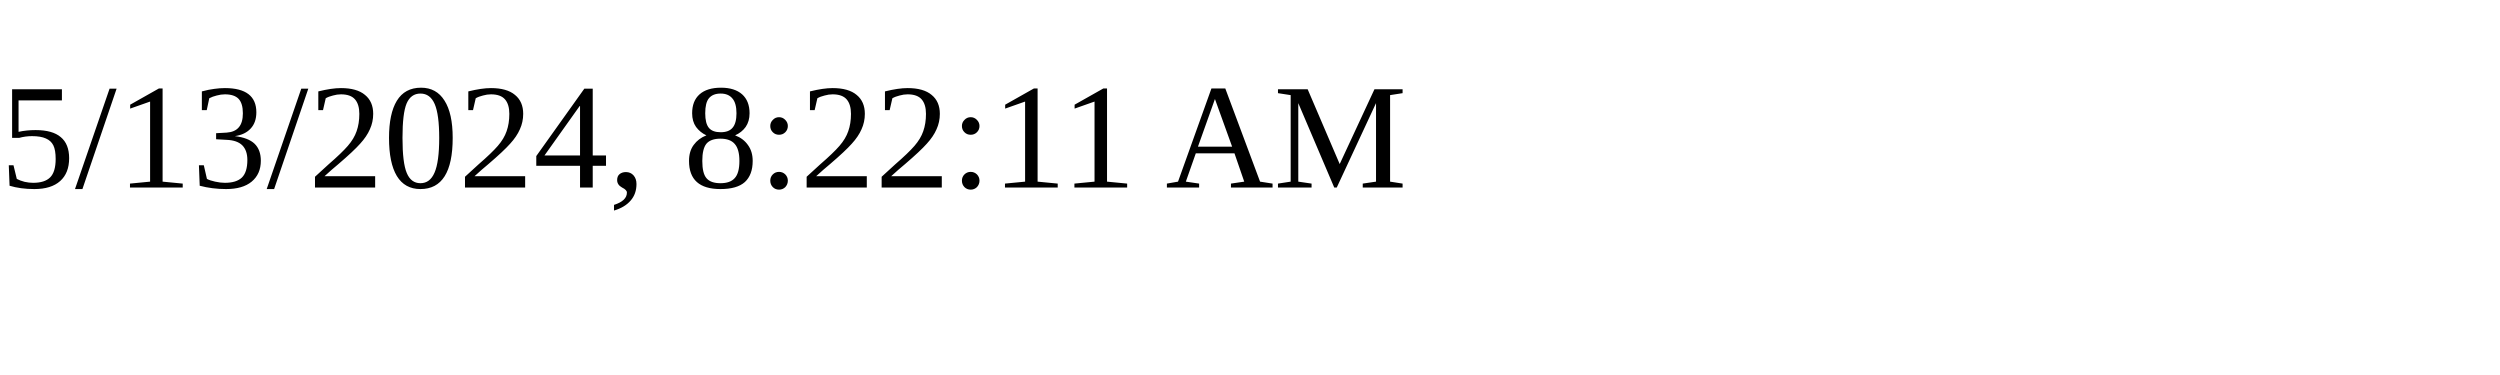
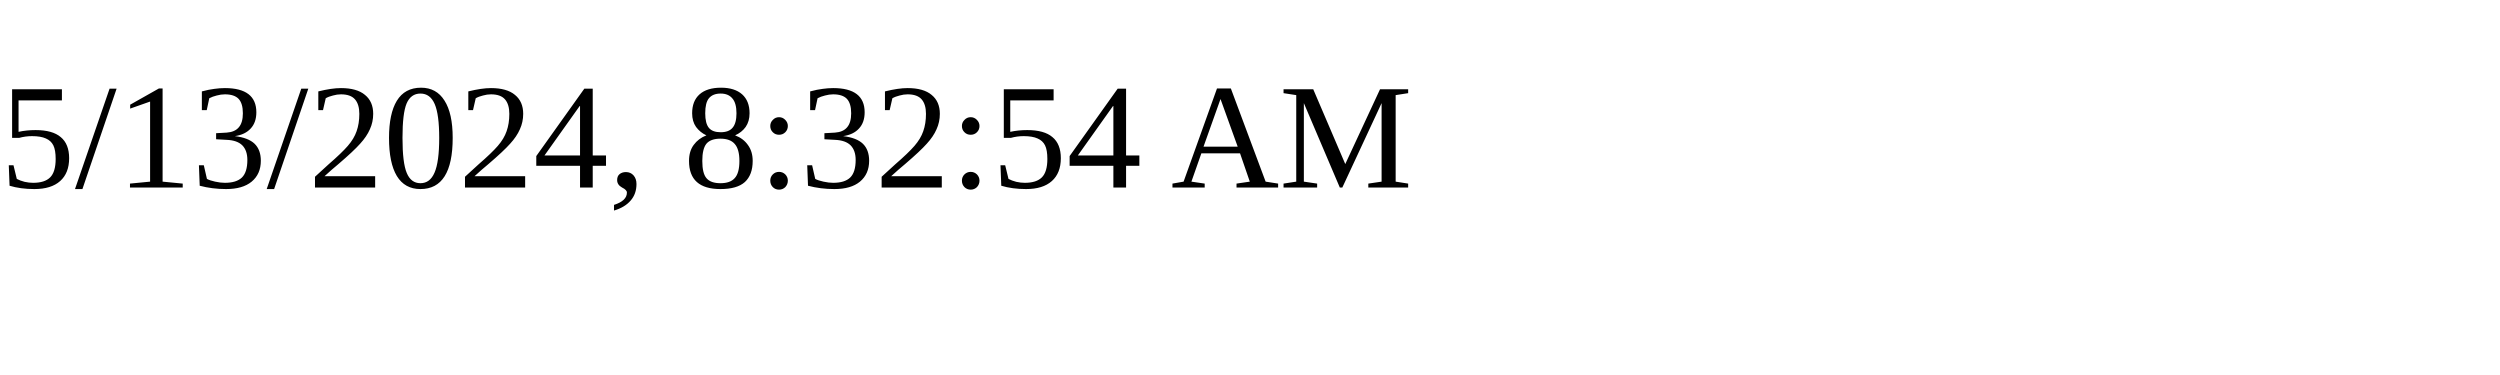
<svg xmlns="http://www.w3.org/2000/svg" height="30" width="200">
-   <text x="0" y="15">5/13/2024, 8:22:11 AM</text>
+   <text x="0" y="15">5/13/2024, 8:32:54 AM</text>
</svg>
